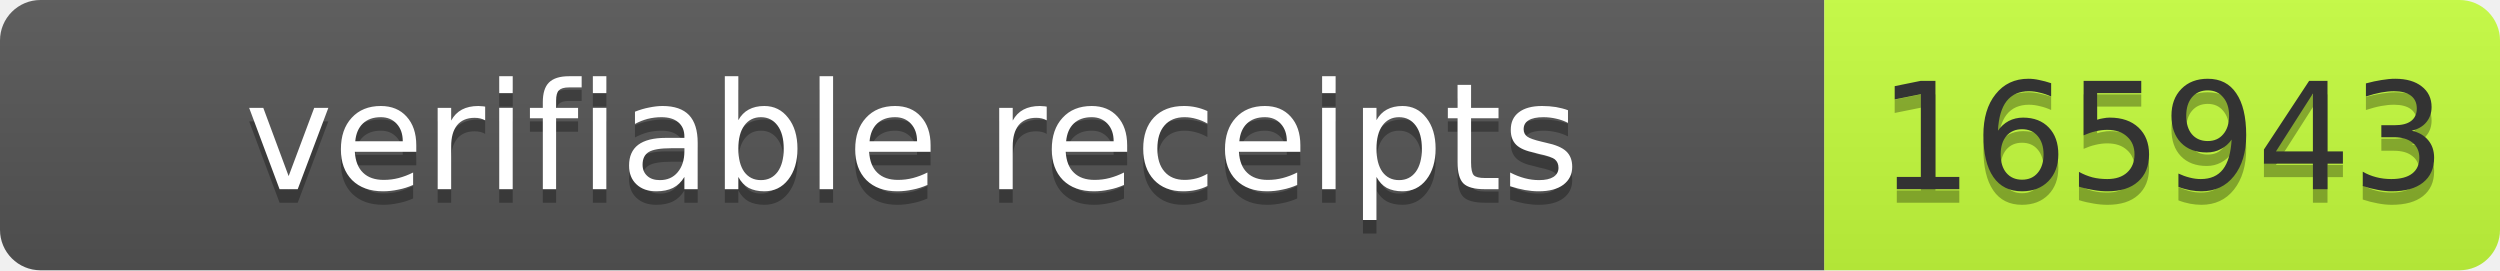
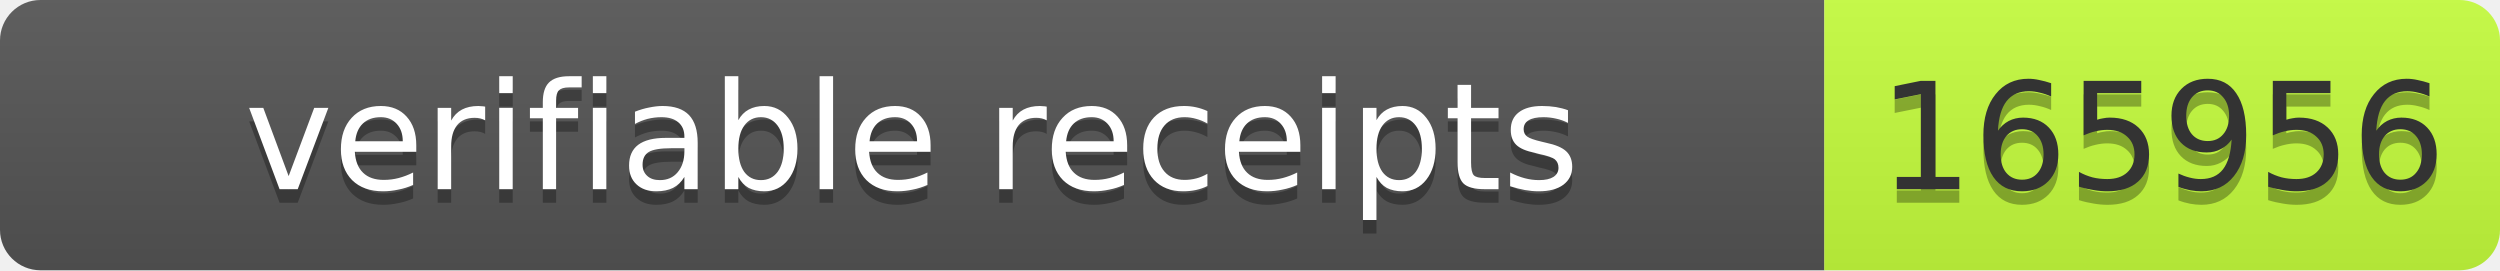
- <svg xmlns="http://www.w3.org/2000/svg" width="185" height="20" role="img" aria-label="verifiable receipts: 165943">
+ <svg xmlns="http://www.w3.org/2000/svg" width="185" height="20" role="img" aria-label="verifiable receipts: 165956">
  <linearGradient id="s" x2="0" y2="100%">
    <stop offset="0" stop-color="#bbb" stop-opacity=".1" />
    <stop offset="1" stop-opacity=".1" />
  </linearGradient>
  <clipPath id="r">
    <rect width="185" height="20" rx="3" fill="#fff" />
  </clipPath>
  <g clip-path="url(#r)">
    <rect width="135" height="20" fill="#555" />
    <rect x="135" width="50" height="20" fill="#c6ff3d" />
    <rect width="185" height="20" fill="url(#s)" />
  </g>
  <g font-family="Verdana,Geneva,DejaVu Sans,sans-serif" font-size="11">
    <text x="67.5" y="15" fill="#010101" fill-opacity=".3" text-anchor="middle" textLength="125">verifiable receipts</text>
    <text x="67.5" y="14" fill="#fff" text-anchor="middle" textLength="125">verifiable receipts</text>
-     <text x="160" y="15" fill="#010101" fill-opacity=".3" text-anchor="middle" textLength="40">165943</text>
-     <text x="160" y="14" fill="#333" text-anchor="middle" textLength="40">165943</text>
+     <text x="160" y="15" fill="#010101" fill-opacity=".3" text-anchor="middle" textLength="40">165956</text>
+     <text x="160" y="14" fill="#333" text-anchor="middle" textLength="40">165956</text>
  </g>
</svg>
